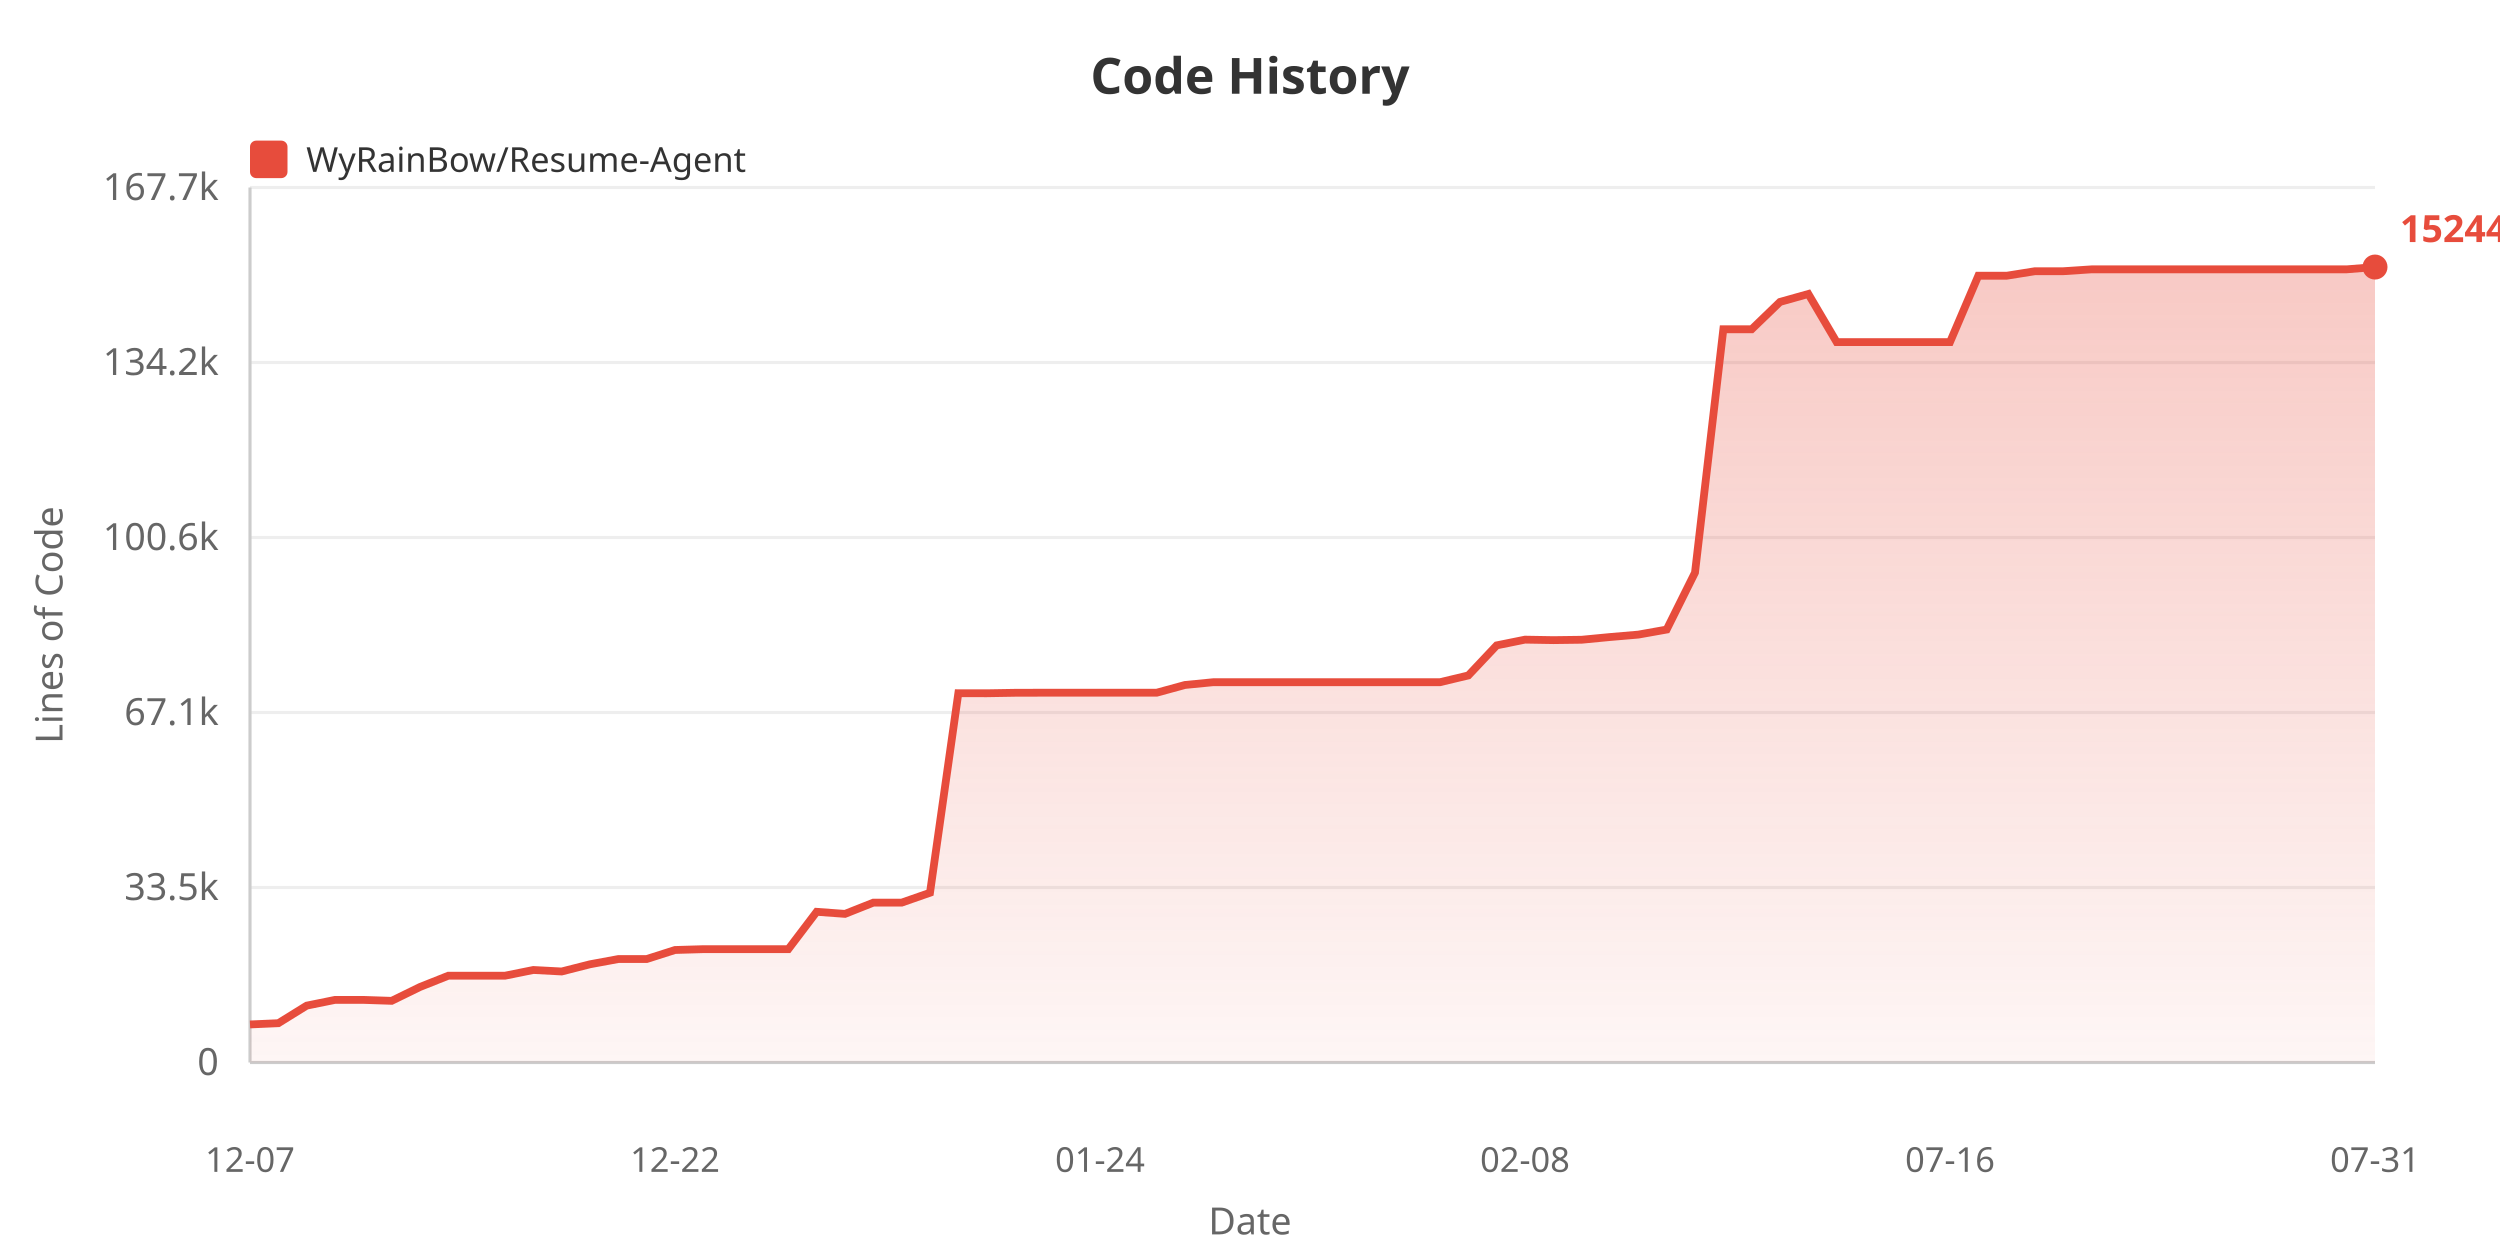
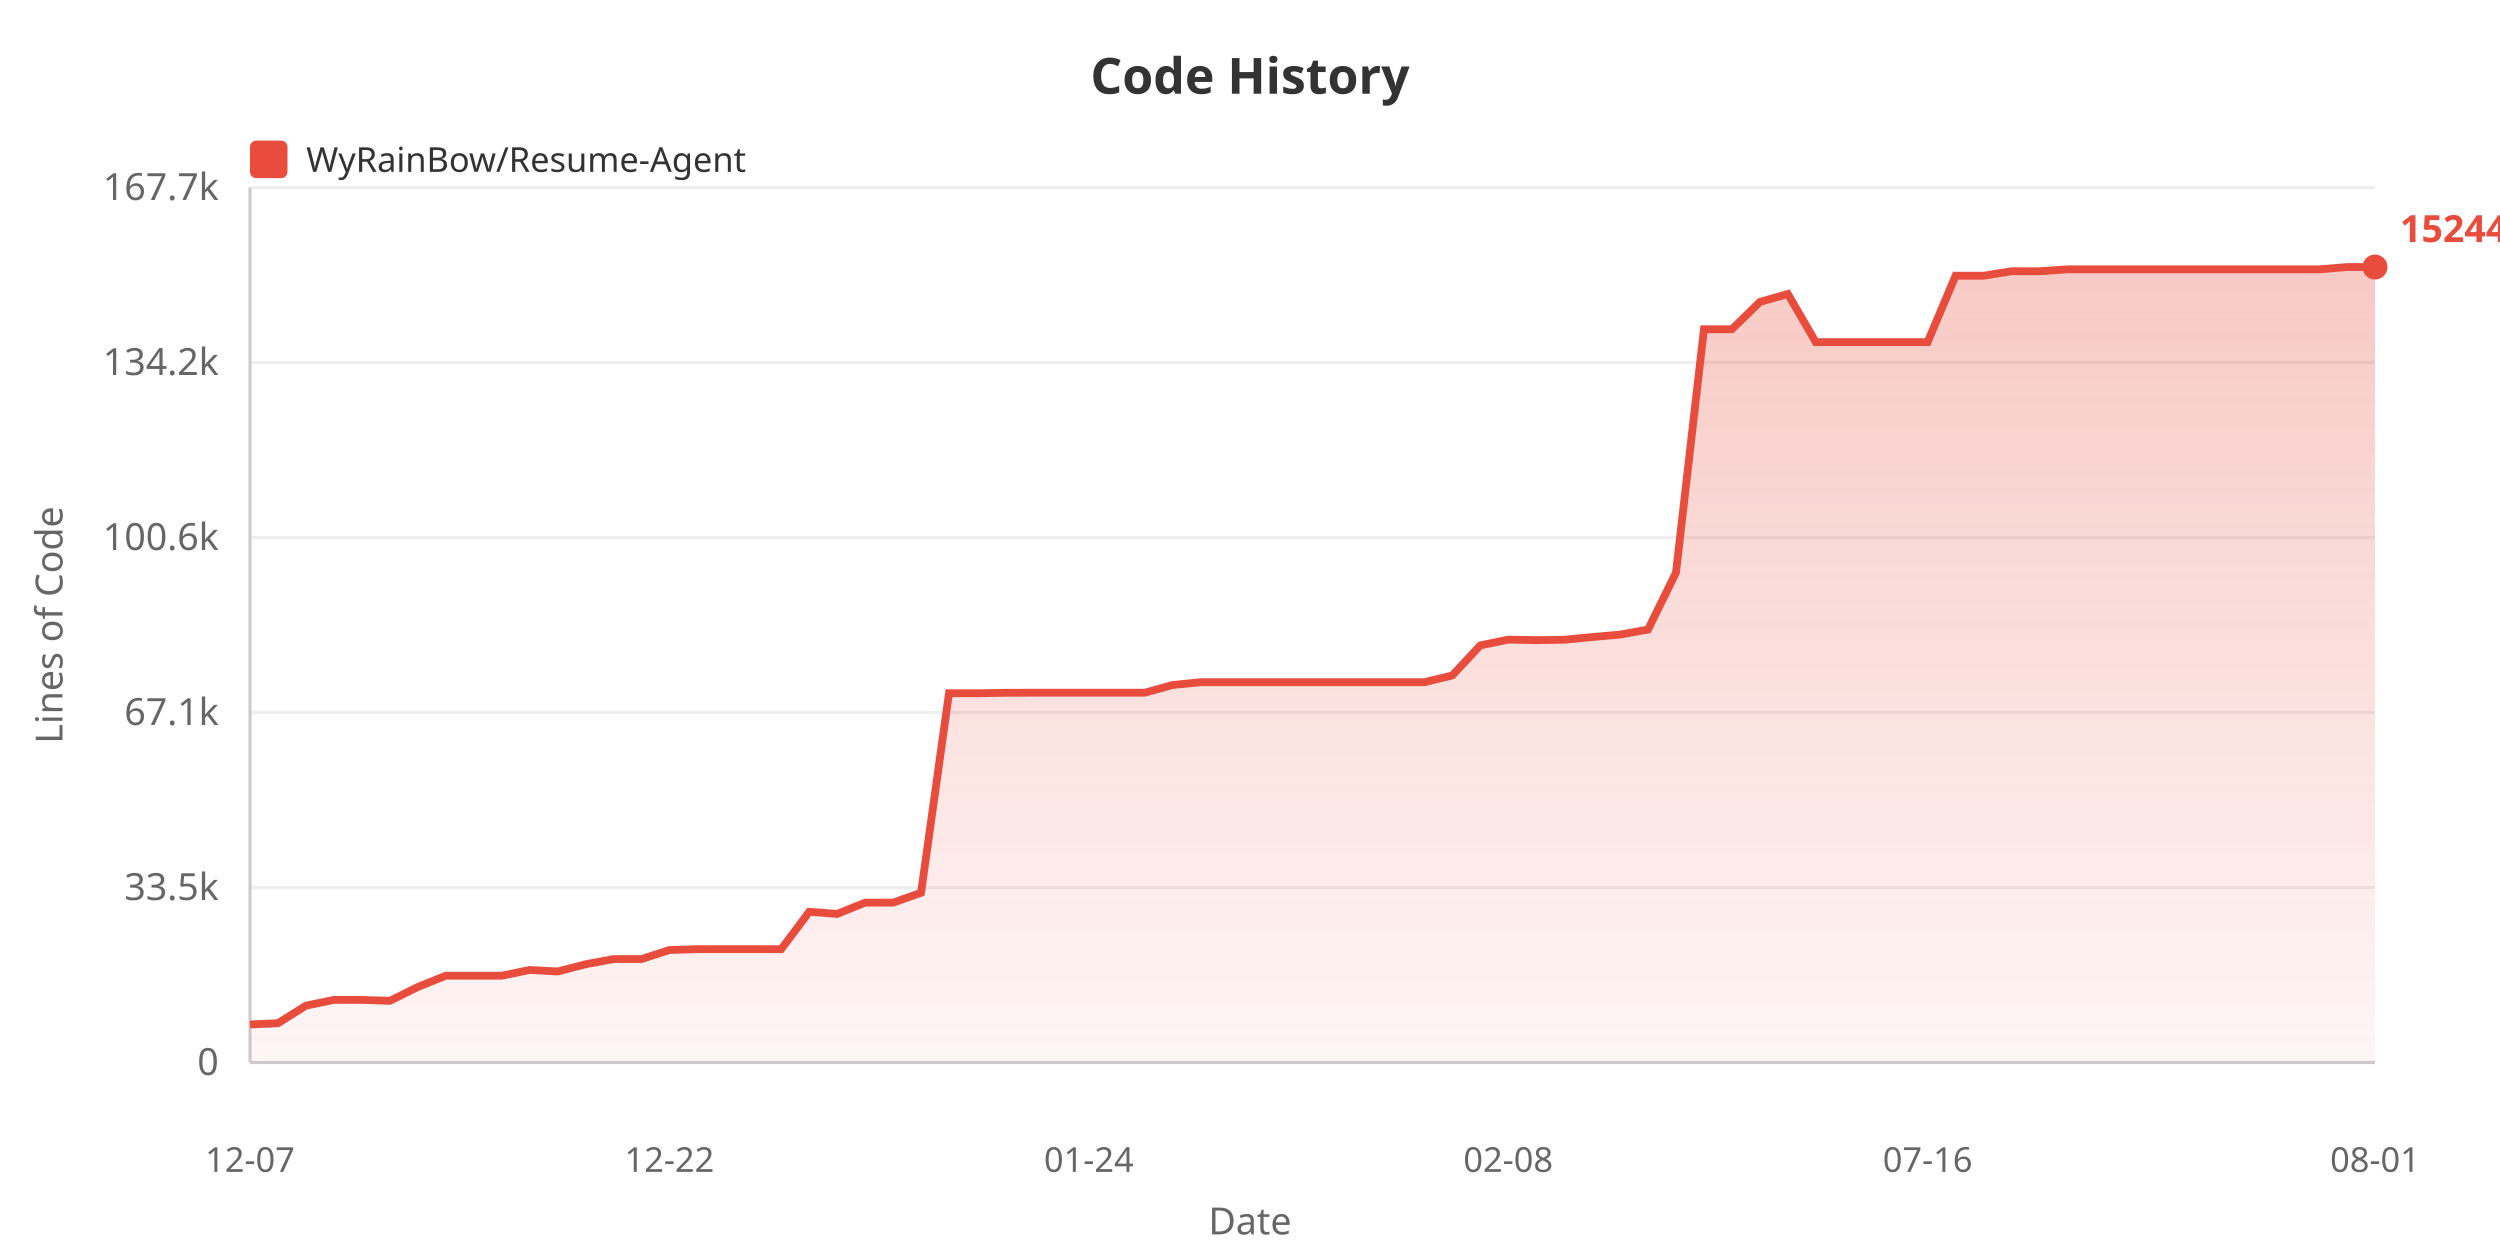
<svg xmlns="http://www.w3.org/2000/svg" width="800" height="400">
  <defs>
    <linearGradient id="areaGrad" x1="0%" y1="0%" x2="0%" y2="100%">
      <stop offset="0%" style="stop-color:#e74c3c;stop-opacity:0.3" />
      <stop offset="100%" style="stop-color:#e74c3c;stop-opacity:0.05" />
    </linearGradient>
  </defs>
  <rect width="100%" height="100%" fill="#ffffff" />
  <text x="400" y="30" fill="#333" font-size="16" font-weight="bold" text-anchor="middle" font-family="sans-serif">Code History</text>
  <rect x="80" y="45" width="12" height="12" fill="#e74c3c" rx="2" />
  <text x="98" y="55" fill="#333" font-size="11" font-family="sans-serif">WyRainBow/Resume-Agent</text>
  <text x="20" y="200" fill="#666" font-size="12" text-anchor="middle" font-family="sans-serif" transform="rotate(-90, 20, 200)">Lines of Code</text>
  <text x="70" y="344.0" fill="#666" font-size="12" text-anchor="end" font-family="sans-serif">0</text>
  <line x1="80" y1="340.0" x2="760" y2="340.0" stroke="#eee" stroke-width="1" />
  <text x="70" y="288.0" fill="#666" font-size="12" text-anchor="end" font-family="sans-serif">33.5k</text>
  <line x1="80" y1="284.0" x2="760" y2="284.0" stroke="#eee" stroke-width="1" />
  <text x="70" y="232.0" fill="#666" font-size="12" text-anchor="end" font-family="sans-serif">67.1k</text>
  <line x1="80" y1="228.0" x2="760" y2="228.0" stroke="#eee" stroke-width="1" />
  <text x="70" y="176.0" fill="#666" font-size="12" text-anchor="end" font-family="sans-serif">100.6k</text>
  <line x1="80" y1="172.0" x2="760" y2="172.0" stroke="#eee" stroke-width="1" />
  <text x="70" y="120.0" fill="#666" font-size="12" text-anchor="end" font-family="sans-serif">134.2k</text>
  <line x1="80" y1="116.0" x2="760" y2="116.0" stroke="#eee" stroke-width="1" />
  <text x="70" y="64.0" fill="#666" font-size="12" text-anchor="end" font-family="sans-serif">167.7k</text>
  <line x1="80" y1="60.0" x2="760" y2="60.0" stroke="#eee" stroke-width="1" />
  <line x1="80" y1="60" x2="80" y2="340" stroke="#ccc" stroke-width="1" />
  <line x1="80" y1="340" x2="760" y2="340" stroke="#ccc" stroke-width="1" />
-   <polygon points="80,340 80.0,327.822 89.067,327.423 98.133,321.806 107.2,319.965 116.267,319.965 125.333,320.269 134.4,315.834 143.467,312.224 152.533,312.224 161.6,312.224 170.667,310.394 179.733,310.876 188.8,308.569 197.867,306.895 206.933,306.895 216.0,304 225.067,303.731 234.133,303.731 243.2,303.731 252.267,303.731 261.333,291.779 270.4,292.442 279.467,288.844 288.533,288.844 297.6,285.675 306.667,221.828 315.733,221.845 324.8,221.693 333.867,221.668 342.933,221.668 352.0,221.668 361.067,221.668 370.133,221.668 379.2,219.19 388.267,218.302 397.333,218.302 406.4,218.302 415.467,218.302 424.533,218.302 433.6,218.302 442.667,218.302 451.733,218.302 460.8,218.302 469.867,216.139 478.933,206.523 488.0,204.685 497.067,204.842 506.133,204.72 515.2,203.85 524.267,203.074 533.333,201.457 542.4,183.234 551.467,105.366 560.533,105.366 569.6,96.617 578.667,94.067 587.733,109.477 596.8,109.477 605.867,109.477 614.933,109.477 624.0,109.472 633.067,88.236 642.133,88.236 651.2,86.787 660.267,86.787 669.333,86.188 678.4,86.188 687.467,86.188 696.533,86.188 705.6,86.188 714.667,86.188 723.733,86.188 732.8,86.188 741.867,86.188 750.933,86.188 760.0,85.455 760.0,340" fill="url(#areaGrad)" />
-   <polyline points="80.0,327.822 89.067,327.423 98.133,321.806 107.2,319.965 116.267,319.965 125.333,320.269 134.4,315.834 143.467,312.224 152.533,312.224 161.6,312.224 170.667,310.394 179.733,310.876 188.8,308.569 197.867,306.895 206.933,306.895 216.0,304 225.067,303.731 234.133,303.731 243.2,303.731 252.267,303.731 261.333,291.779 270.4,292.442 279.467,288.844 288.533,288.844 297.6,285.675 306.667,221.828 315.733,221.845 324.8,221.693 333.867,221.668 342.933,221.668 352.0,221.668 361.067,221.668 370.133,221.668 379.2,219.19 388.267,218.302 397.333,218.302 406.4,218.302 415.467,218.302 424.533,218.302 433.6,218.302 442.667,218.302 451.733,218.302 460.8,218.302 469.867,216.139 478.933,206.523 488.0,204.685 497.067,204.842 506.133,204.72 515.2,203.85 524.267,203.074 533.333,201.457 542.4,183.234 551.467,105.366 560.533,105.366 569.6,96.617 578.667,94.067 587.733,109.477 596.8,109.477 605.867,109.477 614.933,109.477 624.0,109.472 633.067,88.236 642.133,88.236 651.2,86.787 660.267,86.787 669.333,86.188 678.4,86.188 687.467,86.188 696.533,86.188 705.6,86.188 714.667,86.188 723.733,86.188 732.8,86.188 741.867,86.188 750.933,86.188 760.0,85.455" fill="none" stroke="#e74c3c" stroke-width="2.5" />
+   <polygon points="80,340 80.0,327.822 88.947,327.423 97.895,321.806 106.842,319.965 115.789,319.965 124.737,320.269 133.684,315.834 142.632,312.224 151.579,312.224 160.526,312.224 169.474,310.394 178.421,310.876 187.368,308.569 196.316,306.895 205.263,306.895 214.211,304 223.158,303.731 232.105,303.731 241.053,303.731 250.0,303.731 258.947,291.779 267.895,292.442 276.842,288.844 285.789,288.844 294.737,285.675 303.684,221.828 312.632,221.845 321.579,221.693 330.526,221.668 339.474,221.668 348.421,221.668 357.368,221.668 366.316,221.668 375.263,219.19 384.211,218.302 393.158,218.302 402.105,218.302 411.053,218.302 420.0,218.302 428.947,218.302 437.895,218.302 446.842,218.302 455.789,218.302 464.737,216.139 473.684,206.523 482.632,204.685 491.579,204.842 500.526,204.72 509.474,203.85 518.421,203.074 527.368,201.457 536.316,183.234 545.263,105.366 554.211,105.366 563.158,96.617 572.105,94.067 581.053,109.477 590.0,109.477 598.947,109.477 607.895,109.477 616.842,109.472 625.789,88.236 634.737,88.236 643.684,86.787 652.632,86.787 661.579,86.188 670.526,86.188 679.474,86.188 688.421,86.188 697.368,86.188 706.316,86.188 715.263,86.188 724.211,86.188 733.158,86.188 742.105,86.188 751.053,85.455 760.0,85.455 760.0,340" fill="url(#areaGrad)" />
+   <polyline points="80.0,327.822 88.947,327.423 97.895,321.806 106.842,319.965 115.789,319.965 124.737,320.269 133.684,315.834 142.632,312.224 151.579,312.224 160.526,312.224 169.474,310.394 178.421,310.876 187.368,308.569 196.316,306.895 205.263,306.895 214.211,304 223.158,303.731 232.105,303.731 241.053,303.731 250.0,303.731 258.947,291.779 267.895,292.442 276.842,288.844 285.789,288.844 294.737,285.675 303.684,221.828 312.632,221.845 321.579,221.693 330.526,221.668 339.474,221.668 348.421,221.668 357.368,221.668 366.316,221.668 375.263,219.19 384.211,218.302 393.158,218.302 402.105,218.302 411.053,218.302 420.0,218.302 428.947,218.302 437.895,218.302 446.842,218.302 455.789,218.302 464.737,216.139 473.684,206.523 482.632,204.685 491.579,204.842 500.526,204.72 509.474,203.85 518.421,203.074 527.368,201.457 536.316,183.234 545.263,105.366 554.211,105.366 563.158,96.617 572.105,94.067 581.053,109.477 590.0,109.477 598.947,109.477 607.895,109.477 616.842,109.472 625.789,88.236 634.737,88.236 643.684,86.787 652.632,86.787 661.579,86.188 670.526,86.188 679.474,86.188 688.421,86.188 697.368,86.188 706.316,86.188 715.263,86.188 724.211,86.188 733.158,86.188 742.105,86.188 751.053,85.455 760.0,85.455" fill="none" stroke="#e74c3c" stroke-width="2.5" />
  <text x="80.0" y="375" fill="#666" font-size="11" text-anchor="middle" font-family="sans-serif">12-07</text>
-   <text x="216.0" y="375" fill="#666" font-size="11" text-anchor="middle" font-family="sans-serif">12-22</text>
-   <text x="352.0" y="375" fill="#666" font-size="11" text-anchor="middle" font-family="sans-serif">01-24</text>
-   <text x="488.0" y="375" fill="#666" font-size="11" text-anchor="middle" font-family="sans-serif">02-08</text>
-   <text x="624.0" y="375" fill="#666" font-size="11" text-anchor="middle" font-family="sans-serif">07-16</text>
-   <text x="760.0" y="375" fill="#666" font-size="11" text-anchor="middle" font-family="sans-serif">07-31</text>
+   <text x="214.211" y="375" fill="#666" font-size="11" text-anchor="middle" font-family="sans-serif">12-22</text>
+   <text x="348.421" y="375" fill="#666" font-size="11" text-anchor="middle" font-family="sans-serif">01-24</text>
+   <text x="482.632" y="375" fill="#666" font-size="11" text-anchor="middle" font-family="sans-serif">02-08</text>
+   <text x="616.842" y="375" fill="#666" font-size="11" text-anchor="middle" font-family="sans-serif">07-16</text>
+   <text x="760.0" y="375" fill="#666" font-size="11" text-anchor="middle" font-family="sans-serif">08-01</text>
  <text x="400" y="395" fill="#666" font-size="12" text-anchor="middle" font-family="sans-serif">Date</text>
  <circle cx="760.0" cy="85.455" r="4" fill="#e74c3c" />
  <text x="768.0" y="77.455" fill="#e74c3c" font-size="12" font-weight="bold" font-family="sans-serif">152445</text>
</svg>
